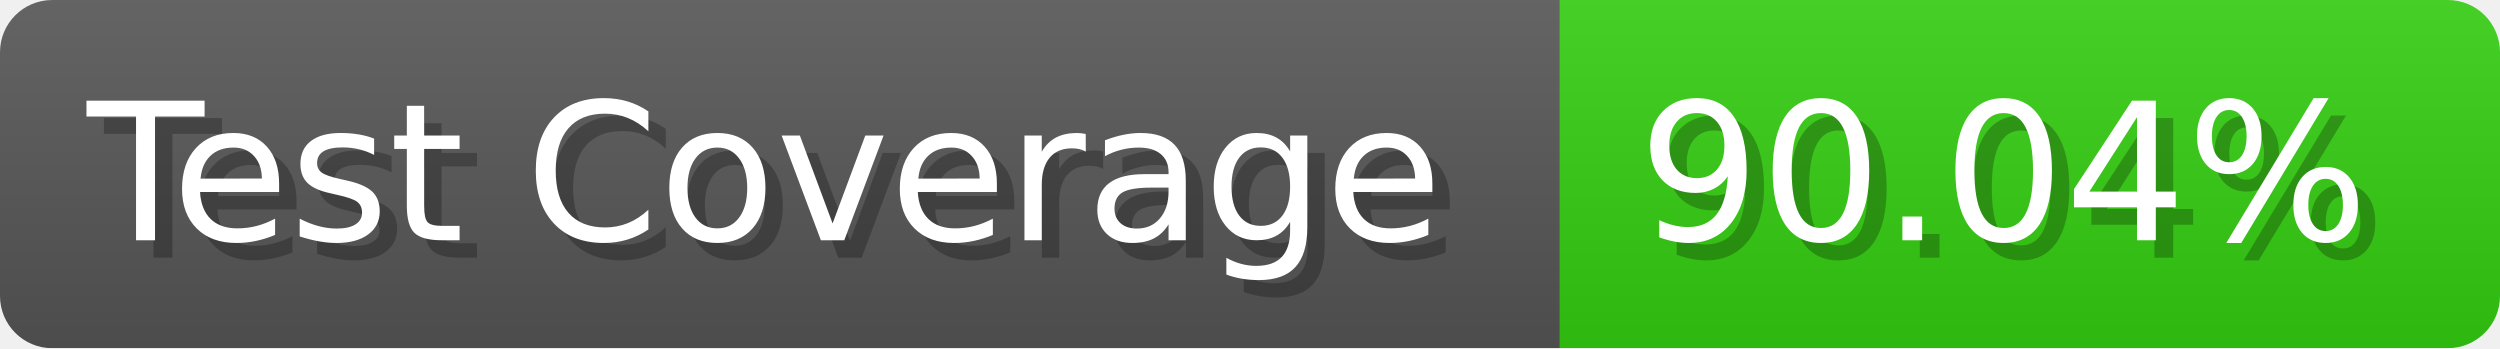
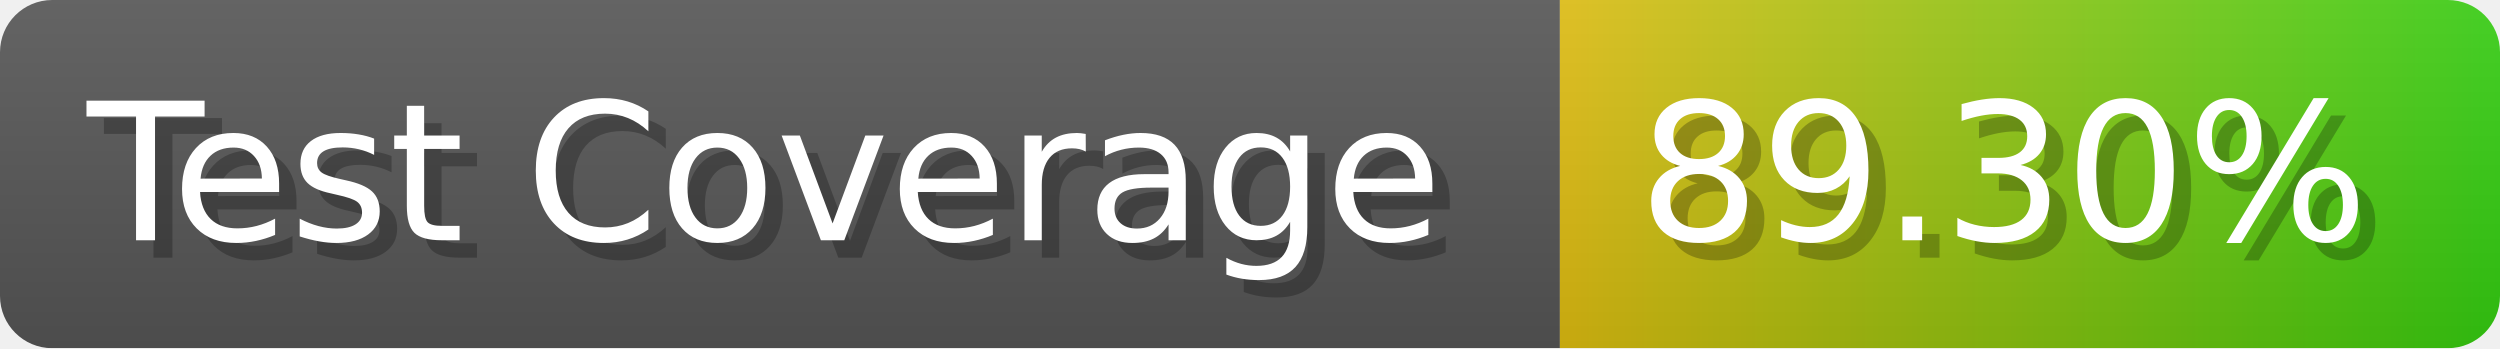
- <svg xmlns="http://www.w3.org/2000/svg" width="143.6" height="20" viewBox="0 0 1436 200" role="img" aria-label="Test Coverage: 90.04%">
+ <svg xmlns="http://www.w3.org/2000/svg" width="143.6" height="20" viewBox="0 0 1436 200" role="img" aria-label="Test Coverage: 89.30%">
  <linearGradient id="a" x2="0" y2="100%">
    <stop offset="0" stop-opacity=".1" stop-color="#EEE" />
    <stop offset="1" stop-opacity=".1" />
  </linearGradient>
  <mask id="m">
    <rect width="1436" height="200" rx="30" fill="#FFF" />
  </mask>
  <g mask="url(#m)">
    <rect width="896" height="200" fill="#555" />
-     <rect width="540" height="200" fill="#3C1" x="896" />
+     <rect width="540" height="200" fill="url(#x)" x="896" />
    <rect width="1436" height="200" fill="url(#a)" />
  </g>
  <g aria-hidden="true" fill="#fff" text-anchor="start" font-family="Verdana,DejaVu Sans,sans-serif" font-size="110">
    <text x="60" y="148" textLength="796" fill="#000" opacity="0.25">Test Coverage</text>
    <text x="50" y="138" textLength="796">Test Coverage</text>
-     <text x="951" y="148" textLength="440" fill="#000" opacity="0.25">90.04%</text>
-     <text x="941" y="138" textLength="440">90.04%</text>
+     <text x="951" y="148" textLength="440" fill="#000" opacity="0.25">89.30%</text>
+     <text x="941" y="138" textLength="440">89.30%</text>
  </g>
+   <linearGradient id="x" x1="0%" y1="0%" x2="100%" y2="0%">
+     <stop offset="0%" style="stop-color:#DB1" />
+     <stop offset="100%" style="stop-color:#3C1" />
+   </linearGradient>
</svg>
